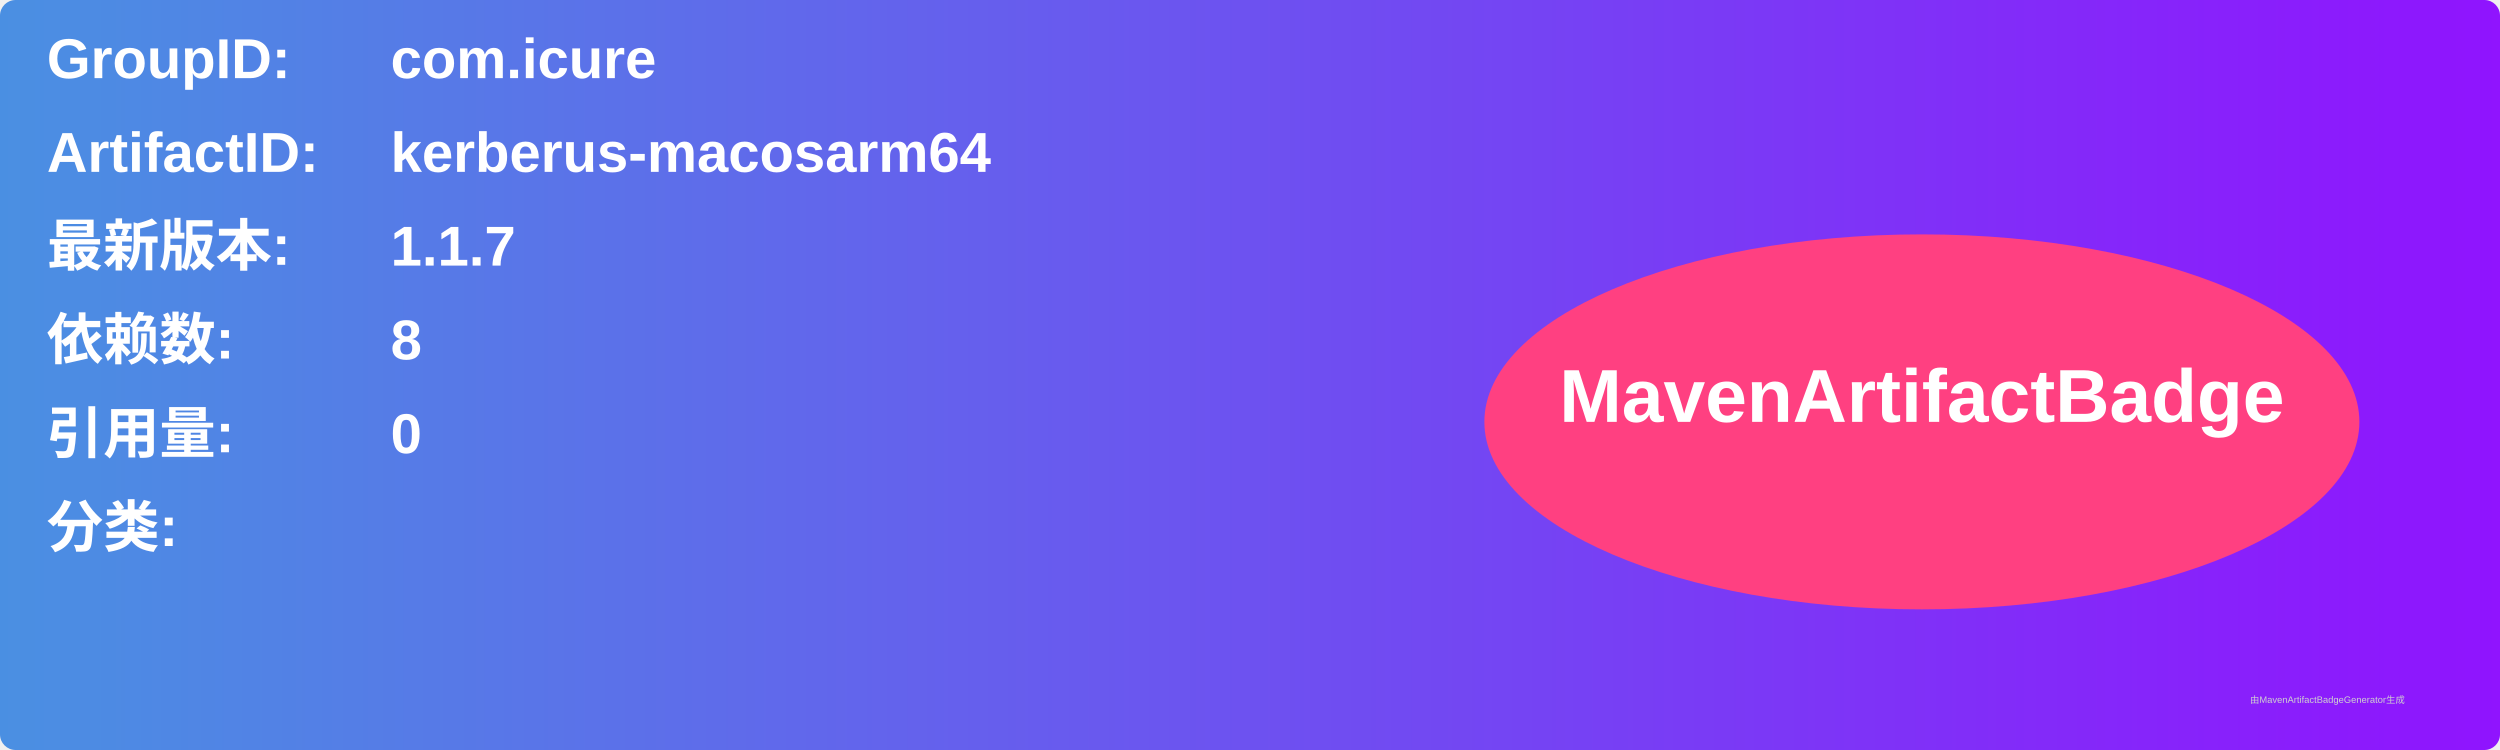
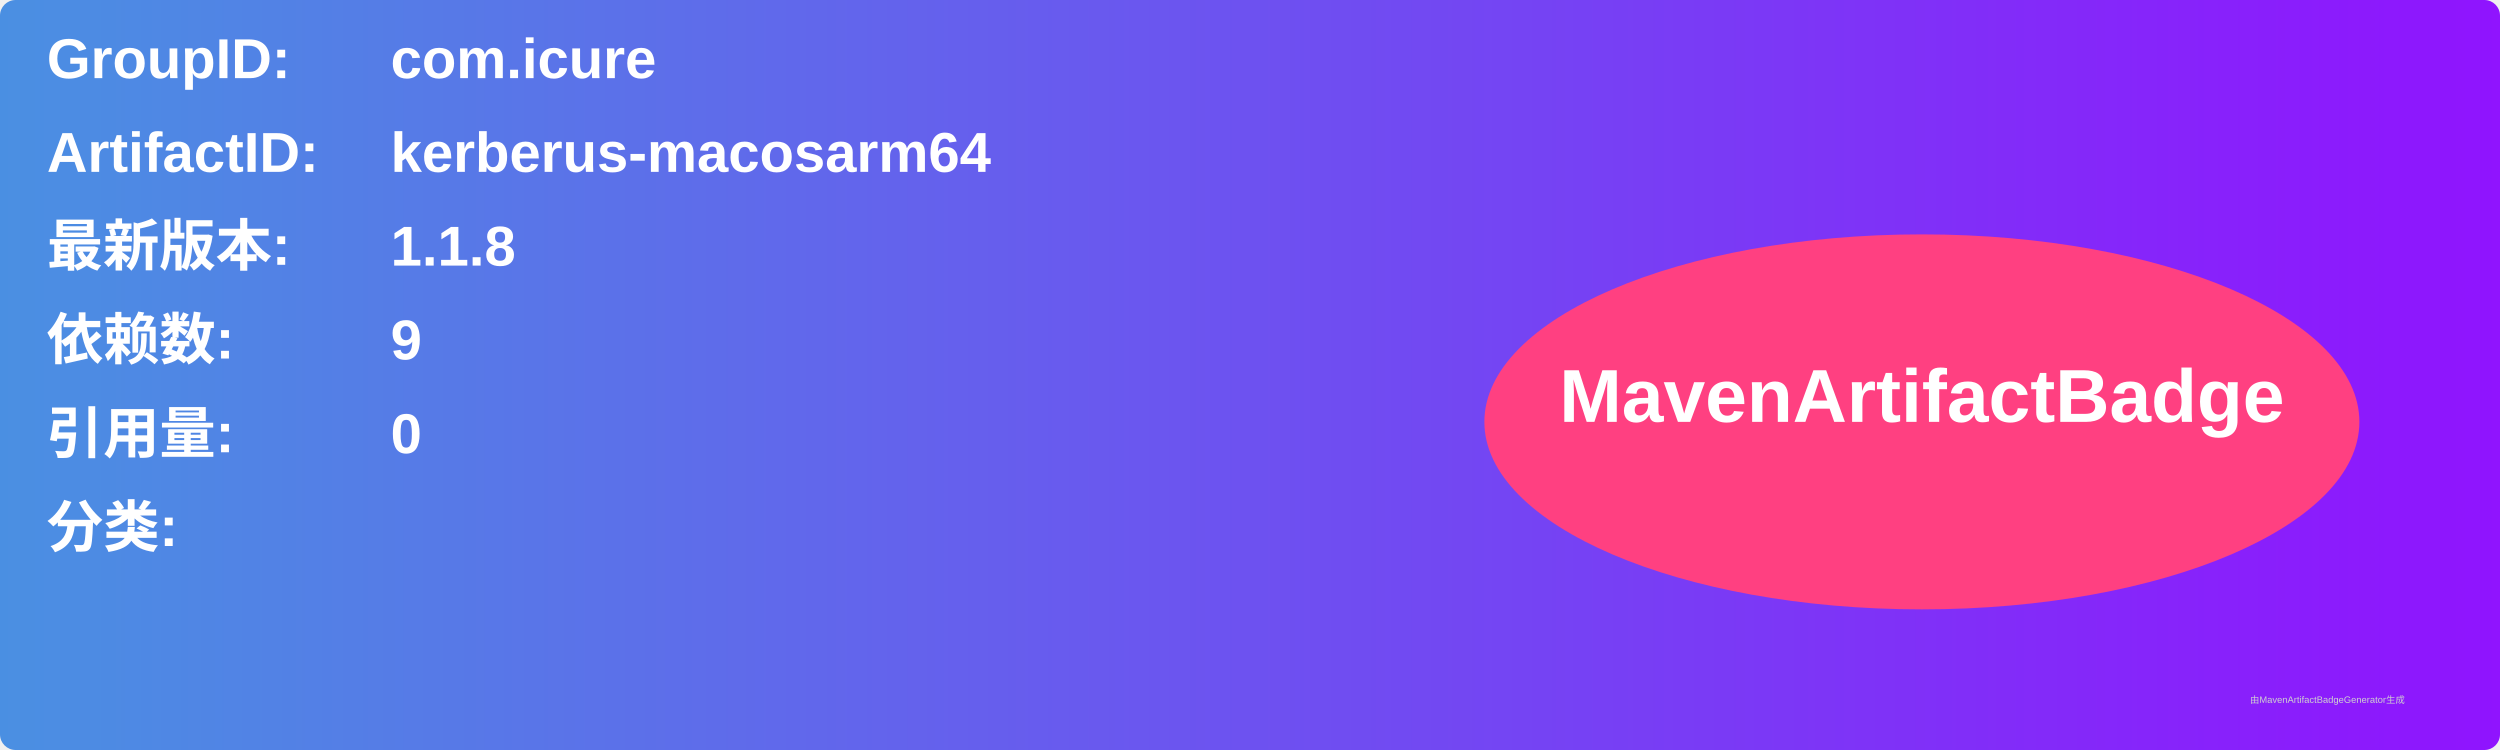
<svg xmlns="http://www.w3.org/2000/svg" width="800" height="240" viewBox="0 0 800 240">
  <linearGradient id="grad" x1="0%" y1="0%" x2="100%" y2="0%">
    <stop offset="0%" stop-color="#4a90e2" />
    <stop offset="100%" stop-color="#9013fe" />
  </linearGradient>
  <rect width="100%" height="100%" rx="5" ry="5" fill="url(#grad)" />
  <g transform="translate(15, 15)">
    <text x="0" y="10" font-family="Arial" font-size="18" fill="white" font-weight="bold" width="260">GroupID:</text>
    <text x="110" y="10" font-family="Arial" font-size="18" fill="white" font-weight="bold" width="460">com.icure</text>
    <text x="0" y="40" font-family="Arial" font-size="18" fill="white" font-weight="bold" width="260">ArtifactID:</text>
    <text x="110" y="40" font-family="Arial" font-size="18" fill="white" font-weight="bold" width="460">kerberus-macosarm64</text>
    <text x="0" y="70" font-family="Arial" font-size="18" fill="white" font-weight="bold">最新版本:</text>
    <text x="110" y="70" font-family="Arial" font-size="18" fill="white" font-weight="bold">
-       <tspan font-weight="bold">1.1.7</tspan>
+       <tspan font-weight="bold">1.1.8</tspan>
    </text>
    <text x="0" y="100" font-family="Arial" font-size="18" fill="white" font-weight="bold">依赖数: </text>
    <text x="110" y="100" font-family="Arial" font-size="18" fill="white">
-       <tspan font-weight="bold">8</tspan>
+       <tspan font-weight="bold">9</tspan>
    </text>
    <text x="0" y="130" font-family="Arial" font-size="18" fill="white" font-weight="bold">引用量: </text>
    <text x="110" y="130" font-family="Arial" font-size="18" fill="white">
      <tspan font-weight="bold">0</tspan>
    </text>
    <text x="0" y="160" font-family="Arial" font-size="18" fill="white" font-weight="bold">分类:</text>
    <text x="10" y="190" font-family="Arial" font-size="10" fill="white">
      <tspan font-weight="bold" />
    </text>
    <ellipse cx="600" cy="120" rx="140" ry="60" fill="#ff4081" />
    <text x="600" y="120" text-anchor="middle" font-family="Arial" font-size="24" fill="white" font-weight="bold">MavenArtifactBadge</text>
  </g>
  <text x="720" y="225" font-family="Arial" font-size="3" fill="#d0d0d0">由MavenArtifactBadgeGenerator生成</text>
</svg>
